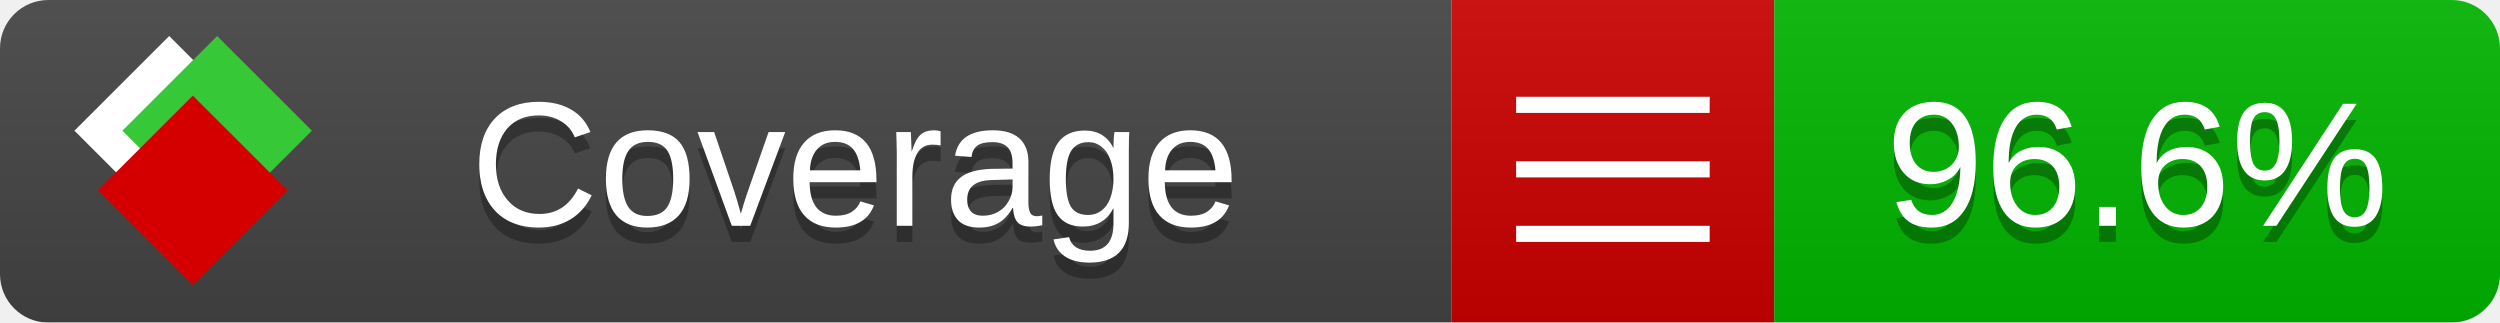
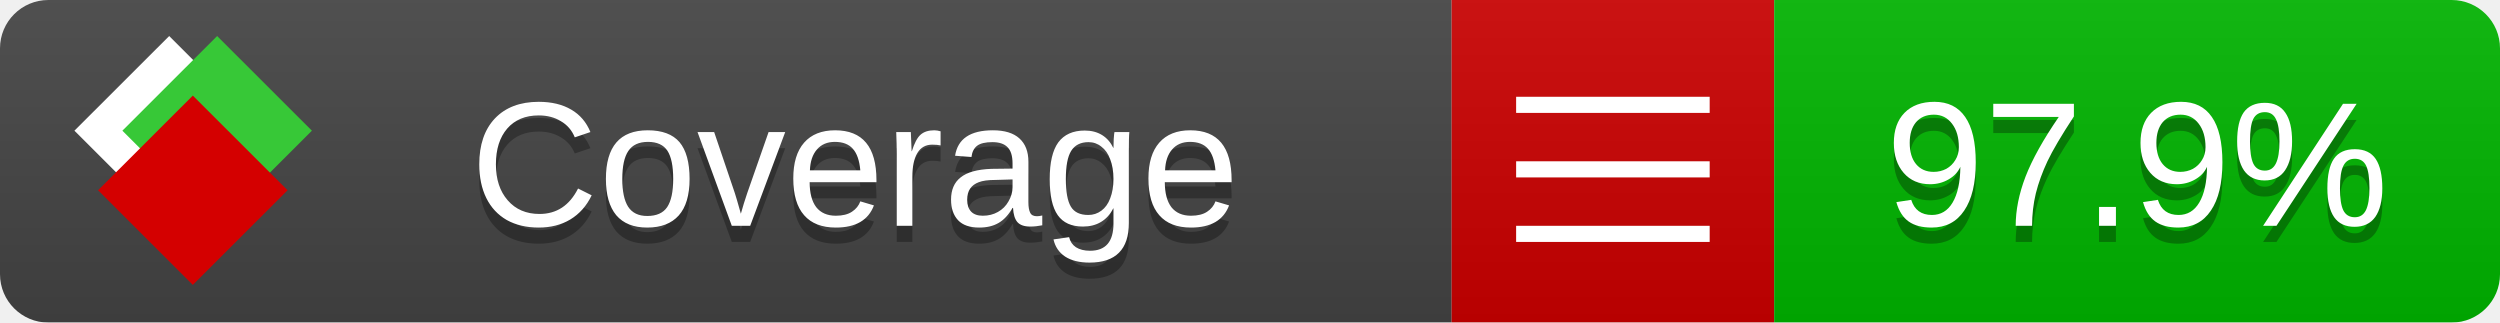
<svg xmlns="http://www.w3.org/2000/svg" xmlns:xlink="http://www.w3.org/1999/xlink" width="155" height="20">
  <style type="text/css">
          
            @keyframes fade1 {
                0% { visibility: visible; opacity: 1; }
               23% { visibility: visible; opacity: 1; }
               25% { visibility: hidden; opacity: 0; }
               48% { visibility: hidden; opacity: 0; }
               50% { visibility: hidden; opacity: 0; }
               73% { visibility: hidden; opacity: 0; }
               75% { visibility: hidden; opacity: 0; }
               98% { visibility: hidden; opacity: 0; }
              100% { visibility: visible; opacity: 1; }
            }
            @keyframes fade2 {
                0% { visibility: hidden; opacity: 0; }
               23% { visibility: hidden; opacity: 0; }
               25% { visibility: visible; opacity: 1; }
               48% { visibility: visible; opacity: 1; }
               50% { visibility: hidden; opacity: 0; }
               73% { visibility: hidden; opacity: 0; }
               75% { visibility: hidden; opacity: 0; }
               98% { visibility: hidden; opacity: 0; }
              100% { visibility: hidden; opacity: 0; }
            }
            @keyframes fade3 {
                0% { visibility: hidden; opacity: 0; }
               23% { visibility: hidden; opacity: 0; }
               25% { visibility: hidden; opacity: 0; }
               48% { visibility: hidden; opacity: 0; }
               50% { visibility: visible; opacity: 1; }
               73% { visibility: visible; opacity: 1; }
               75% { visibility: hidden; opacity: 0; }
               98% { visibility: hidden; opacity: 0; }
              100% { visibility: hidden; opacity: 0; }
            }
            @keyframes fade4 {
                0% { visibility: hidden; opacity: 0; }
               23% { visibility: hidden; opacity: 0; }
               25% { visibility: hidden; opacity: 0; }
               48% { visibility: hidden; opacity: 0; }
               50% { visibility: hidden; opacity: 0; }
               73% { visibility: hidden; opacity: 0; }
               75% { visibility: visible; opacity: 1; }
               98% { visibility: visible; opacity: 1; }
              100% { visibility: hidden; opacity: 0; }
            }
            .linecoverage {
                animation-duration: 15s;
                animation-name: fade1;
                animation-iteration-count: infinite;
            }
            .branchcoverage {
                animation-duration: 15s;
                animation-name: fade2;
                animation-iteration-count: infinite;
            }
            .methodcoverage {
                animation-duration: 15s;
                animation-name: fade3;
                animation-iteration-count: infinite;
            }
            .fullmethodcoverage {
                animation-duration: 15s;
                animation-name: fade4;
                animation-iteration-count: infinite;
            }
          
    </style>
  <defs>
    <linearGradient id="gradient" x2="0" y2="100%">
      <stop offset="0" stop-color="#bbb" stop-opacity=".1" />
      <stop offset="1" stop-opacity=".1" />
    </linearGradient>
    <linearGradient id="c">
      <stop offset="0" stop-color="#d40000" />
      <stop offset="1" stop-color="#ff2a2a" />
    </linearGradient>
    <linearGradient id="a">
      <stop offset="0" stop-color="#e0e0de" />
      <stop offset="1" stop-color="#fff" />
    </linearGradient>
    <linearGradient id="b">
      <stop offset="0" stop-color="#37c837" />
      <stop offset="1" stop-color="#217821" />
    </linearGradient>
    <linearGradient xlink:href="#a" id="e" x1="106.44" x2="69.96" y1="-11.96" y2="-46.84" gradientTransform="matrix(-.8426 -.00045 -.00045 -.8426 -94.27 -75.82)" gradientUnits="userSpaceOnUse" />
    <linearGradient xlink:href="#b" id="f" x1="56.19" x2="77.97" y1="-23.45" y2="10.62" gradientTransform="matrix(.8426 .00045 .00045 .8426 94.27 75.82)" gradientUnits="userSpaceOnUse" />
    <linearGradient xlink:href="#c" id="g" x1="79.98" x2="132.9" y1="10.79" y2="10.79" gradientTransform="matrix(.8426 .00045 .00045 .8426 94.27 75.82)" gradientUnits="userSpaceOnUse" />
    <mask id="mask">
      <rect width="155" height="20" rx="3" fill="#fff" />
    </mask>
    <g id="icon" transform="matrix(.04486 0 0 .04481 -.48 -.63)">
      <rect width="52.92" height="52.92" x="-109.72" y="-27.13" fill="url(#e)" transform="rotate(-135)" />
      <rect width="52.92" height="52.92" x="70.19" y="-39.18" fill="url(#f)" transform="rotate(45)" />
      <rect width="52.92" height="52.92" x="80.05" y="-15.74" fill="url(#g)" transform="rotate(45)" />
    </g>
  </defs>
  <g mask="url(#mask)">
    <rect x="0" y="0" width="90" height="20" fill="#444" />
    <rect x="90" y="0" width="20" height="20" fill="#c00" />
    <rect x="110" y="0" width="45" height="20" fill="#00B600" />
    <rect x="0" y="0" width="155" height="20" fill="url(#gradient)" />
  </g>
  <g>
    <path class="" stroke="#fff" d="M94 6.5 h12 M94 10.5 h12 M94 14.5 h12" />
  </g>
  <g fill="#fff" text-anchor="middle" font-family="Verdana,Arial,Geneva,sans-serif" font-size="11">
    <a xlink:href="https://github.com/danielpalme/ReportGenerator" target="_top">
      <use xlink:href="#icon" transform="translate(3,1) scale(3.5)" />
    </a>
    <text x="53" y="15" fill="#010101" fill-opacity=".3">Coverage</text>
    <text x="53" y="14" fill="#fff">Coverage</text>
-     <text class="" x="132.5" y="15" fill="#010101" fill-opacity=".3">96.6%</text>
-     <text class="" x="132.5" y="14">96.6%</text>
+     <text class="" x="132.5" y="15" fill="#010101" fill-opacity=".3">97.9%</text>
+     <text class="" x="132.5" y="14">97.9%</text>
  </g>
  <g>
    <rect class="" x="90" y="0" width="65" height="20" fill-opacity="0" />
  </g>
</svg>
